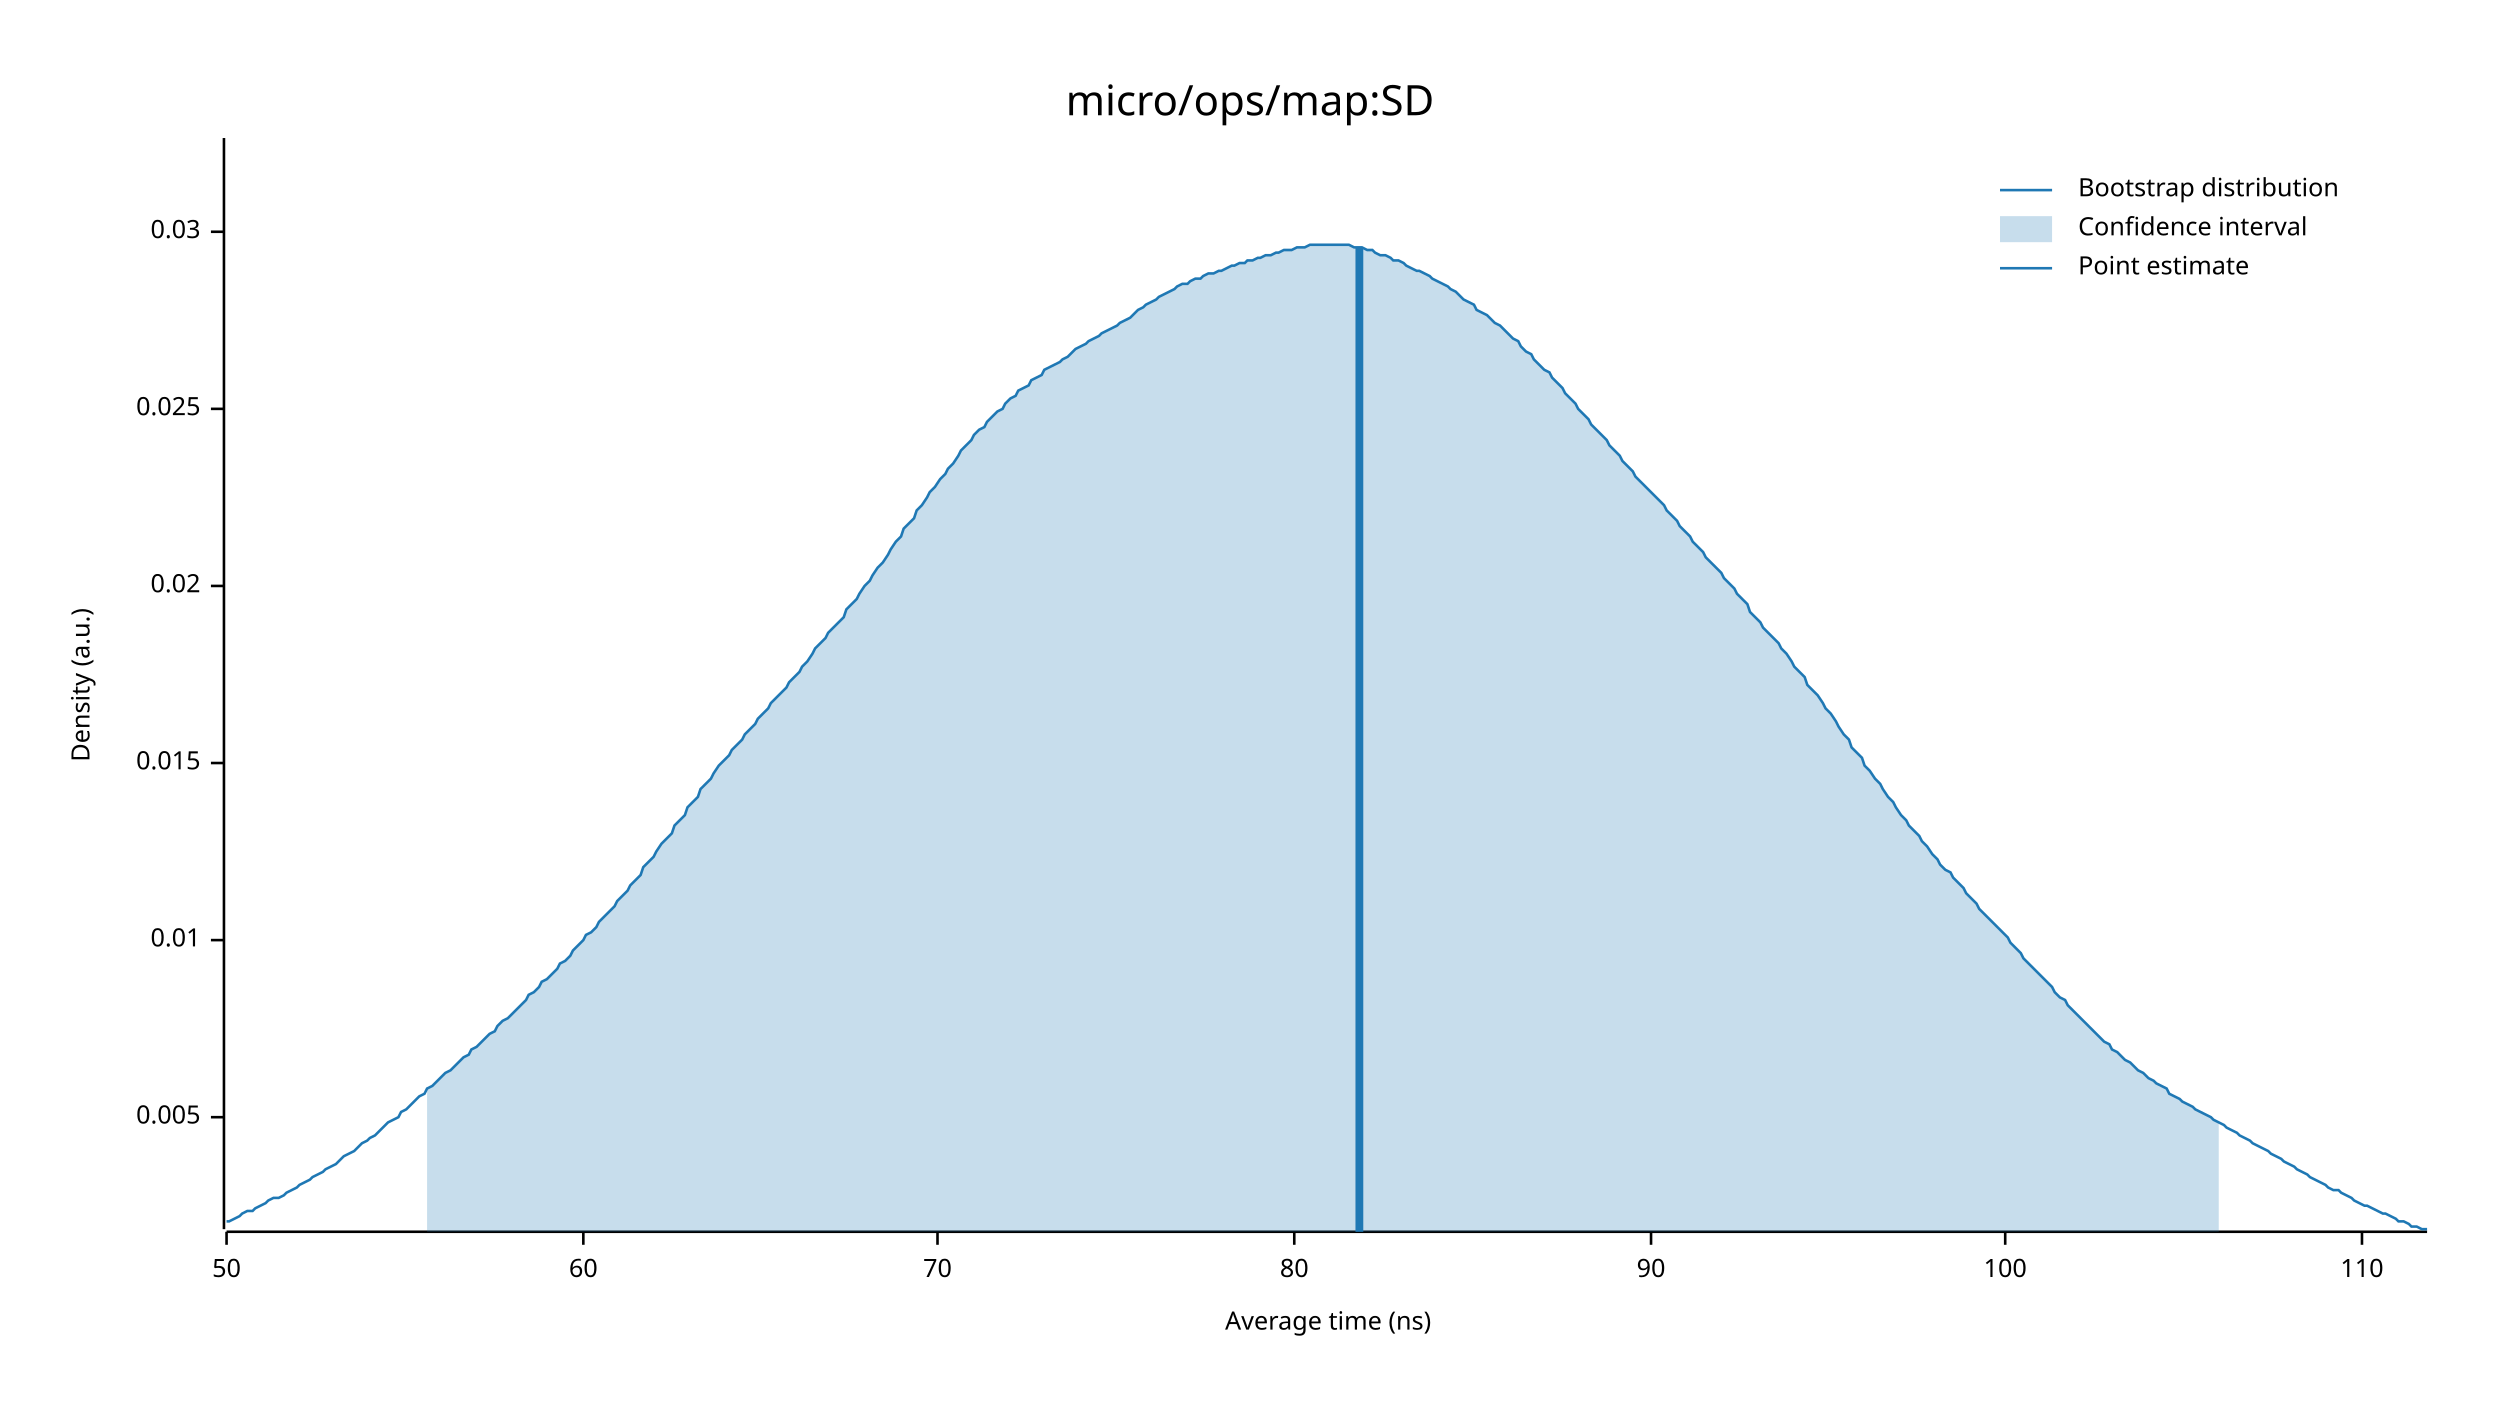
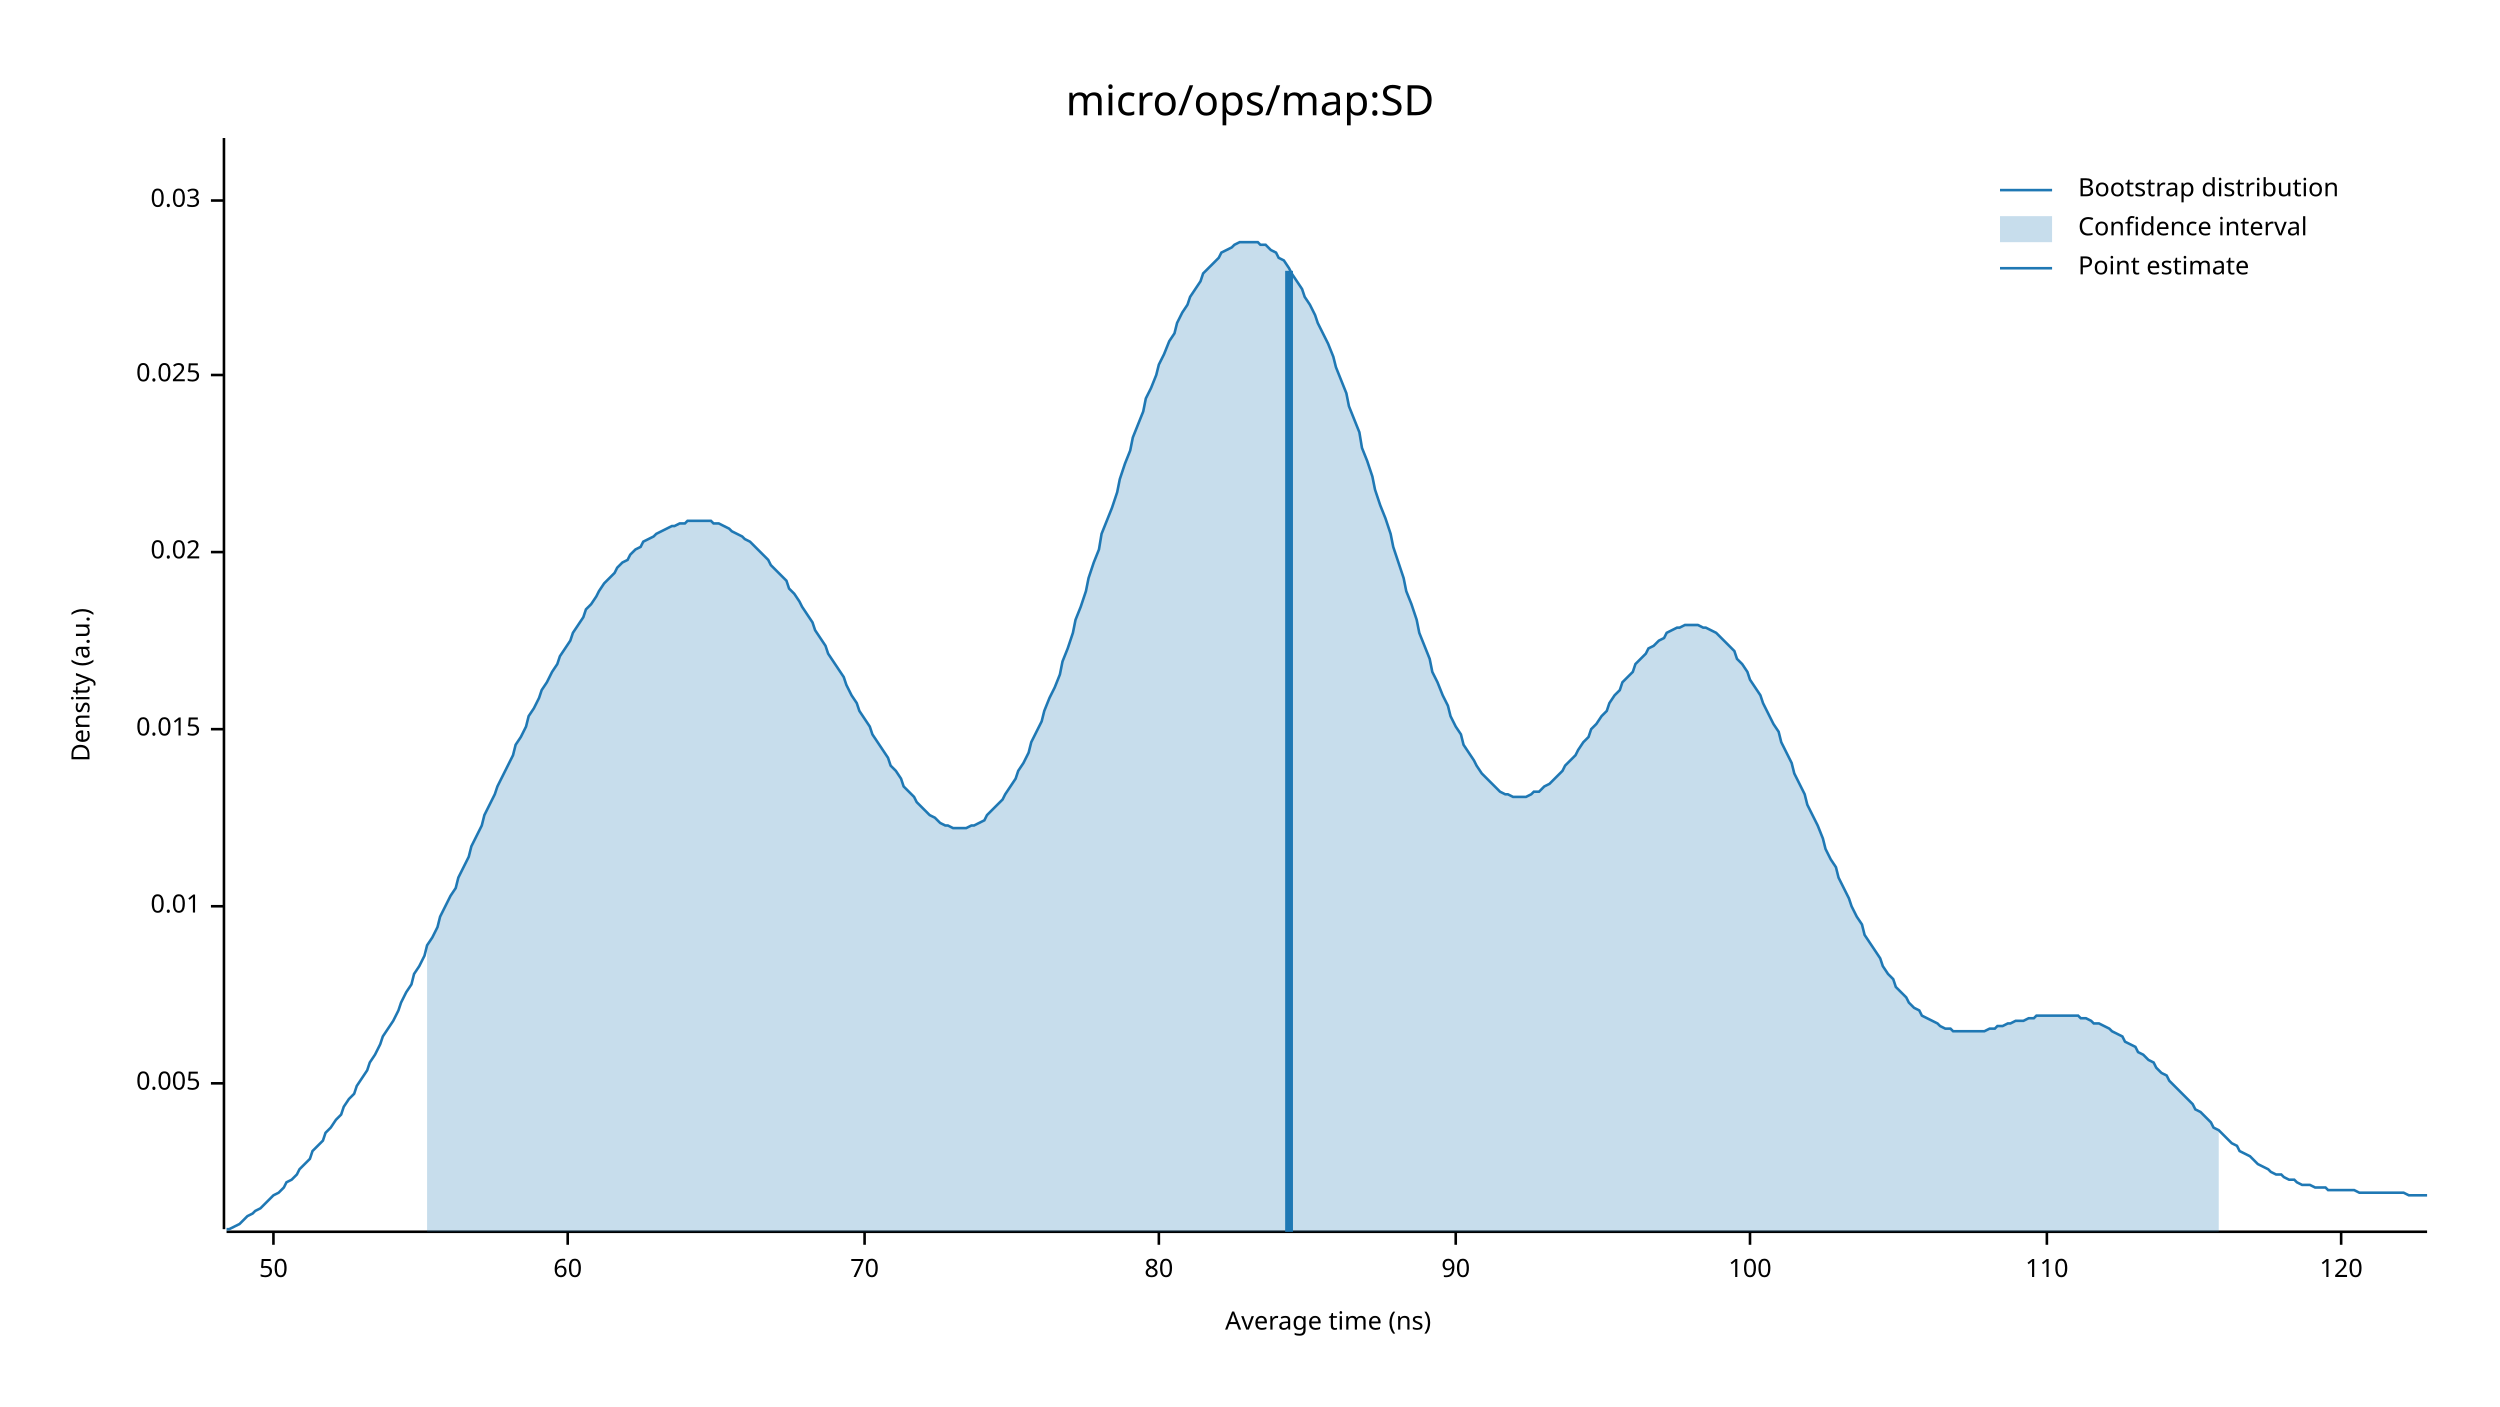
<svg xmlns="http://www.w3.org/2000/svg" width="960" height="540" viewBox="0 0 960 540">
  <text x="480" y="32" dy="0.76em" text-anchor="middle" font-family="sans-serif" font-size="16.129" opacity="1" fill="#000000">
micro/ops/map:SD
</text>
  <text x="27" y="263" dy="0.76em" text-anchor="middle" font-family="sans-serif" font-size="9.677" opacity="1" fill="#000000" transform="rotate(270, 27, 263)">
Density (a.u.)
</text>
  <text x="510" y="513" dy="-0.5ex" text-anchor="middle" font-family="sans-serif" font-size="9.677" opacity="1" fill="#000000">
Average time (ns)
</text>
  <polyline fill="none" opacity="1" stroke="#000000" stroke-width="1" points="86,53 86,472 " />
-   <text x="77" y="429" dy="0.5ex" text-anchor="end" font-family="sans-serif" font-size="9.677" opacity="1" fill="#000000">
+   <text x="77" y="416" dy="0.5ex" text-anchor="end" font-family="sans-serif" font-size="9.677" opacity="1" fill="#000000">
0.005
</text>
-   <polyline fill="none" opacity="1" stroke="#000000" stroke-width="1" points="81,429 86,429 " />
-   <text x="77" y="361" dy="0.5ex" text-anchor="end" font-family="sans-serif" font-size="9.677" opacity="1" fill="#000000">
+   <polyline fill="none" opacity="1" stroke="#000000" stroke-width="1" points="81,416 86,416 " />
+   <text x="77" y="348" dy="0.5ex" text-anchor="end" font-family="sans-serif" font-size="9.677" opacity="1" fill="#000000">
0.01
</text>
-   <polyline fill="none" opacity="1" stroke="#000000" stroke-width="1" points="81,361 86,361 " />
-   <text x="77" y="293" dy="0.5ex" text-anchor="end" font-family="sans-serif" font-size="9.677" opacity="1" fill="#000000">
+   <polyline fill="none" opacity="1" stroke="#000000" stroke-width="1" points="81,348 86,348 " />
+   <text x="77" y="280" dy="0.5ex" text-anchor="end" font-family="sans-serif" font-size="9.677" opacity="1" fill="#000000">
0.015
</text>
-   <polyline fill="none" opacity="1" stroke="#000000" stroke-width="1" points="81,293 86,293 " />
-   <text x="77" y="225" dy="0.5ex" text-anchor="end" font-family="sans-serif" font-size="9.677" opacity="1" fill="#000000">
+   <polyline fill="none" opacity="1" stroke="#000000" stroke-width="1" points="81,280 86,280 " />
+   <text x="77" y="212" dy="0.5ex" text-anchor="end" font-family="sans-serif" font-size="9.677" opacity="1" fill="#000000">
0.02
</text>
-   <polyline fill="none" opacity="1" stroke="#000000" stroke-width="1" points="81,225 86,225 " />
-   <text x="77" y="157" dy="0.5ex" text-anchor="end" font-family="sans-serif" font-size="9.677" opacity="1" fill="#000000">
+   <polyline fill="none" opacity="1" stroke="#000000" stroke-width="1" points="81,212 86,212 " />
+   <text x="77" y="144" dy="0.5ex" text-anchor="end" font-family="sans-serif" font-size="9.677" opacity="1" fill="#000000">
0.025
</text>
-   <polyline fill="none" opacity="1" stroke="#000000" stroke-width="1" points="81,157 86,157 " />
-   <text x="77" y="89" dy="0.5ex" text-anchor="end" font-family="sans-serif" font-size="9.677" opacity="1" fill="#000000">
+   <polyline fill="none" opacity="1" stroke="#000000" stroke-width="1" points="81,144 86,144 " />
+   <text x="77" y="77" dy="0.5ex" text-anchor="end" font-family="sans-serif" font-size="9.677" opacity="1" fill="#000000">
0.03
</text>
-   <polyline fill="none" opacity="1" stroke="#000000" stroke-width="1" points="81,89 86,89 " />
+   <polyline fill="none" opacity="1" stroke="#000000" stroke-width="1" points="81,77 86,77 " />
  <polyline fill="none" opacity="1" stroke="#000000" stroke-width="1" points="87,473 932,473 " />
-   <text x="87" y="483" dy="0.76em" text-anchor="middle" font-family="sans-serif" font-size="9.677" opacity="1" fill="#000000">
+   <text x="105" y="483" dy="0.76em" text-anchor="middle" font-family="sans-serif" font-size="9.677" opacity="1" fill="#000000">
50
</text>
-   <polyline fill="none" opacity="1" stroke="#000000" stroke-width="1" points="87,473 87,478 " />
-   <text x="224" y="483" dy="0.76em" text-anchor="middle" font-family="sans-serif" font-size="9.677" opacity="1" fill="#000000">
+   <polyline fill="none" opacity="1" stroke="#000000" stroke-width="1" points="105,473 105,478 " />
+   <text x="218" y="483" dy="0.76em" text-anchor="middle" font-family="sans-serif" font-size="9.677" opacity="1" fill="#000000">
60
</text>
-   <polyline fill="none" opacity="1" stroke="#000000" stroke-width="1" points="224,473 224,478 " />
-   <text x="360" y="483" dy="0.76em" text-anchor="middle" font-family="sans-serif" font-size="9.677" opacity="1" fill="#000000">
+   <polyline fill="none" opacity="1" stroke="#000000" stroke-width="1" points="218,473 218,478 " />
+   <text x="332" y="483" dy="0.76em" text-anchor="middle" font-family="sans-serif" font-size="9.677" opacity="1" fill="#000000">
70
</text>
-   <polyline fill="none" opacity="1" stroke="#000000" stroke-width="1" points="360,473 360,478 " />
-   <text x="497" y="483" dy="0.76em" text-anchor="middle" font-family="sans-serif" font-size="9.677" opacity="1" fill="#000000">
+   <polyline fill="none" opacity="1" stroke="#000000" stroke-width="1" points="332,473 332,478 " />
+   <text x="445" y="483" dy="0.76em" text-anchor="middle" font-family="sans-serif" font-size="9.677" opacity="1" fill="#000000">
80
</text>
-   <polyline fill="none" opacity="1" stroke="#000000" stroke-width="1" points="497,473 497,478 " />
-   <text x="634" y="483" dy="0.76em" text-anchor="middle" font-family="sans-serif" font-size="9.677" opacity="1" fill="#000000">
+   <polyline fill="none" opacity="1" stroke="#000000" stroke-width="1" points="445,473 445,478 " />
+   <text x="559" y="483" dy="0.76em" text-anchor="middle" font-family="sans-serif" font-size="9.677" opacity="1" fill="#000000">
90
</text>
-   <polyline fill="none" opacity="1" stroke="#000000" stroke-width="1" points="634,473 634,478 " />
-   <text x="770" y="483" dy="0.76em" text-anchor="middle" font-family="sans-serif" font-size="9.677" opacity="1" fill="#000000">
+   <polyline fill="none" opacity="1" stroke="#000000" stroke-width="1" points="559,473 559,478 " />
+   <text x="672" y="483" dy="0.76em" text-anchor="middle" font-family="sans-serif" font-size="9.677" opacity="1" fill="#000000">
100
</text>
-   <polyline fill="none" opacity="1" stroke="#000000" stroke-width="1" points="770,473 770,478 " />
-   <text x="907" y="483" dy="0.76em" text-anchor="middle" font-family="sans-serif" font-size="9.677" opacity="1" fill="#000000">
+   <polyline fill="none" opacity="1" stroke="#000000" stroke-width="1" points="672,473 672,478 " />
+   <text x="786" y="483" dy="0.76em" text-anchor="middle" font-family="sans-serif" font-size="9.677" opacity="1" fill="#000000">
110
</text>
-   <polyline fill="none" opacity="1" stroke="#000000" stroke-width="1" points="907,473 907,478 " />
-   <polyline fill="none" opacity="1" stroke="#1F78B4" stroke-width="1" points="87,469 88,469 90,468 92,467 93,466 95,465 97,465 98,464 100,463 102,462 103,461 105,460 107,460 109,459 110,458 112,457 114,456 115,455 117,454 119,453 120,452 122,451 124,450 125,449 127,448 129,447 131,445 132,444 134,443 136,442 137,441 139,439 141,438 142,437 144,436 146,434 147,433 149,431 151,430 153,429 154,427 156,426 158,424 159,423 161,421 163,420 164,418 166,417 168,415 169,414 171,412 173,411 175,409 176,408 178,406 180,405 181,403 183,402 185,400 186,399 188,397 190,396 191,394 193,392 195,391 197,389 198,388 200,386 202,384 203,382 205,381 207,379 208,377 210,376 212,374 214,372 215,370 217,369 219,367 220,365 222,363 224,361 225,359 227,358 229,356 230,354 232,352 234,350 236,348 237,346 239,344 241,342 242,340 244,338 246,336 247,333 249,331 251,329 252,327 254,324 256,322 258,320 259,317 261,315 263,313 264,310 266,308 268,306 269,303 271,301 273,299 274,297 276,294 278,292 280,290 281,288 283,286 285,284 286,282 288,280 290,278 291,276 293,274 295,272 296,270 298,268 300,266 302,264 303,262 305,260 307,258 308,256 310,254 312,251 313,249 315,247 317,245 318,243 320,241 322,239 324,237 325,234 327,232 329,230 330,228 332,225 334,223 335,221 337,218 339,216 341,213 342,211 344,208 346,206 347,203 349,201 351,199 352,196 354,194 356,191 357,189 359,187 361,184 363,182 364,180 366,178 368,175 369,173 371,171 373,169 374,167 376,165 378,164 379,162 381,160 383,158 385,157 386,155 388,153 390,152 391,150 393,149 395,148 396,146 398,145 400,144 401,142 403,141 405,140 407,139 408,138 410,137 412,135 413,134 415,133 417,132 418,131 420,130 422,129 423,128 425,127 427,126 429,125 430,124 432,123 434,122 435,121 437,119 439,118 440,117 442,116 444,115 445,114 447,113 449,112 451,111 452,110 454,109 456,109 457,108 459,107 461,107 462,106 464,105 466,105 468,104 469,104 471,103 473,102 474,102 476,101 478,101 479,100 481,100 483,99 484,99 486,98 488,98 490,97 491,97 493,96 495,96 496,96 498,95 500,95 501,95 503,94 505,94 506,94 508,94 510,94 512,94 513,94 515,94 517,94 518,94 520,95 522,95 523,95 525,96 527,96 528,97 530,98 532,98 534,99 535,100 537,100 539,101 540,102 542,103 544,104 545,104 547,105 549,106 550,107 552,108 554,109 556,110 557,111 559,112 561,114 562,115 564,116 566,117 567,119 569,120 571,121 573,123 574,124 576,125 578,127 579,128 581,130 583,131 584,133 586,135 588,136 589,138 591,140 593,142 595,143 596,145 598,147 600,149 601,151 603,153 605,155 606,157 608,159 610,161 611,163 613,165 615,167 617,169 618,171 620,173 622,175 623,177 625,179 627,181 628,183 630,185 632,187 633,188 635,190 637,192 639,194 640,196 642,198 644,200 645,202 647,204 649,206 650,208 652,210 654,212 655,214 657,216 659,218 661,220 662,222 664,224 666,226 667,228 669,230 671,232 672,235 674,237 676,239 677,241 679,243 681,245 683,247 684,249 686,251 688,254 689,256 691,258 693,260 694,263 696,265 698,267 700,270 701,272 703,274 705,277 706,279 708,282 710,284 711,287 713,289 715,291 716,294 718,296 720,299 722,301 723,303 725,306 727,308 728,310 730,313 732,315 733,317 735,319 737,321 738,323 740,325 742,328 744,330 745,332 747,334 749,335 750,337 752,339 754,341 755,343 757,345 759,347 760,349 762,351 764,353 766,355 767,356 769,358 771,360 772,362 774,364 776,366 777,368 779,370 781,372 782,373 784,375 786,377 788,379 789,381 791,383 793,384 794,386 796,388 798,390 799,391 801,393 803,395 804,396 806,398 808,400 810,401 811,403 813,404 815,406 816,407 818,408 820,410 821,411 823,412 825,414 827,415 828,416 830,417 832,418 833,420 835,421 837,422 838,423 840,424 842,425 843,426 845,427 847,428 849,429 850,430 852,431 854,432 855,433 857,434 859,435 860,436 862,437 864,438 865,439 867,440 869,441 871,442 872,443 874,444 876,445 877,446 879,447 881,448 882,449 884,450 886,451 887,452 889,453 891,454 893,455 894,456 896,457 898,457 899,458 901,459 903,460 904,461 906,462 908,463 909,463 911,464 913,465 915,466 916,466 918,467 920,468 921,469 923,469 925,470 926,471 928,471 930,472 932,472 " />
-   <polygon opacity="0.25" fill="#1F78B4" points="164,418 166,417 168,415 169,414 171,412 173,411 175,409 176,408 178,406 180,405 181,403 183,402 185,400 186,399 188,397 190,396 191,394 193,392 195,391 197,389 198,388 200,386 202,384 203,382 205,381 207,379 208,377 210,376 212,374 214,372 215,370 217,369 219,367 220,365 222,363 224,361 225,359 227,358 229,356 230,354 232,352 234,350 236,348 237,346 239,344 241,342 242,340 244,338 246,336 247,333 249,331 251,329 252,327 254,324 256,322 258,320 259,317 261,315 263,313 264,310 266,308 268,306 269,303 271,301 273,299 274,297 276,294 278,292 280,290 281,288 283,286 285,284 286,282 288,280 290,278 291,276 293,274 295,272 296,270 298,268 300,266 302,264 303,262 305,260 307,258 308,256 310,254 312,251 313,249 315,247 317,245 318,243 320,241 322,239 324,237 325,234 327,232 329,230 330,228 332,225 334,223 335,221 337,218 339,216 341,213 342,211 344,208 346,206 347,203 349,201 351,199 352,196 354,194 356,191 357,189 359,187 361,184 363,182 364,180 366,178 368,175 369,173 371,171 373,169 374,167 376,165 378,164 379,162 381,160 383,158 385,157 386,155 388,153 390,152 391,150 393,149 395,148 396,146 398,145 400,144 401,142 403,141 405,140 407,139 408,138 410,137 412,135 413,134 415,133 417,132 418,131 420,130 422,129 423,128 425,127 427,126 429,125 430,124 432,123 434,122 435,121 437,119 439,118 440,117 442,116 444,115 445,114 447,113 449,112 451,111 452,110 454,109 456,109 457,108 459,107 461,107 462,106 464,105 466,105 468,104 469,104 471,103 473,102 474,102 476,101 478,101 479,100 481,100 483,99 484,99 486,98 488,98 490,97 491,97 493,96 495,96 496,96 498,95 500,95 501,95 503,94 505,94 506,94 508,94 510,94 512,94 513,94 515,94 517,94 518,94 520,95 522,95 523,95 525,96 527,96 528,97 530,98 532,98 534,99 535,100 537,100 539,101 540,102 542,103 544,104 545,104 547,105 549,106 550,107 552,108 554,109 556,110 557,111 559,112 561,114 562,115 564,116 566,117 567,119 569,120 571,121 573,123 574,124 576,125 578,127 579,128 581,130 583,131 584,133 586,135 588,136 589,138 591,140 593,142 595,143 596,145 598,147 600,149 601,151 603,153 605,155 606,157 608,159 610,161 611,163 613,165 615,167 617,169 618,171 620,173 622,175 623,177 625,179 627,181 628,183 630,185 632,187 633,188 635,190 637,192 639,194 640,196 642,198 644,200 645,202 647,204 649,206 650,208 652,210 654,212 655,214 657,216 659,218 661,220 662,222 664,224 666,226 667,228 669,230 671,232 672,235 674,237 676,239 677,241 679,243 681,245 683,247 684,249 686,251 688,254 689,256 691,258 693,260 694,263 696,265 698,267 700,270 701,272 703,274 705,277 706,279 708,282 710,284 711,287 713,289 715,291 716,294 718,296 720,299 722,301 723,303 725,306 727,308 728,310 730,313 732,315 733,317 735,319 737,321 738,323 740,325 742,328 744,330 745,332 747,334 749,335 750,337 752,339 754,341 755,343 757,345 759,347 760,349 762,351 764,353 766,355 767,356 769,358 771,360 772,362 774,364 776,366 777,368 779,370 781,372 782,373 784,375 786,377 788,379 789,381 791,383 793,384 794,386 796,388 798,390 799,391 801,393 803,395 804,396 806,398 808,400 810,401 811,403 813,404 815,406 816,407 818,408 820,410 821,411 823,412 825,414 827,415 828,416 830,417 832,418 833,420 835,421 837,422 838,423 840,424 842,425 843,426 845,427 847,428 849,429 850,430 852,431 852,473 164,473 " />
-   <polyline fill="none" opacity="1" stroke="#1F78B4" stroke-width="3" points="522,473 522,95 " />
+   <polyline fill="none" opacity="1" stroke="#000000" stroke-width="1" points="786,473 786,478 " />
+   <text x="899" y="483" dy="0.76em" text-anchor="middle" font-family="sans-serif" font-size="9.677" opacity="1" fill="#000000">
+ 120
+ </text>
+   <polyline fill="none" opacity="1" stroke="#000000" stroke-width="1" points="899,473 899,478 " />
+   <polyline fill="none" opacity="1" stroke="#1F78B4" stroke-width="1" points="87,472 88,472 90,471 92,470 93,469 95,467 97,466 98,465 100,464 102,462 103,461 105,459 107,458 109,456 110,454 112,453 114,451 115,449 117,447 119,445 120,442 122,440 124,438 125,435 127,433 129,430 131,428 132,425 134,422 136,420 137,417 139,414 141,411 142,408 144,405 146,401 147,398 149,395 151,392 153,388 154,385 156,381 158,378 159,374 161,371 163,367 164,363 166,360 168,356 169,352 171,348 173,344 175,341 176,337 178,333 180,329 181,325 183,321 185,317 186,313 188,309 190,305 191,302 193,298 195,294 197,290 198,286 200,283 202,279 203,275 205,272 207,268 208,265 210,262 212,258 214,255 215,252 217,249 219,246 220,243 222,240 224,237 225,234 227,232 229,229 230,227 232,224 234,222 236,220 237,218 239,216 241,215 242,213 244,211 246,210 247,208 249,207 251,206 252,205 254,204 256,203 258,202 259,202 261,201 263,201 264,200 266,200 268,200 269,200 271,200 273,200 274,201 276,201 278,202 280,203 281,204 283,205 285,206 286,207 288,208 290,210 291,211 293,213 295,215 296,217 298,219 300,221 302,223 303,226 305,228 307,231 308,233 310,236 312,239 313,242 315,245 317,248 318,251 320,254 322,257 324,260 325,263 327,267 329,270 330,273 332,276 334,279 335,282 337,285 339,288 341,291 342,294 344,296 346,299 347,302 349,304 351,306 352,308 354,310 356,312 357,313 359,314 361,316 363,317 364,317 366,318 368,318 369,318 371,318 373,317 374,317 376,316 378,315 379,313 381,311 383,309 385,307 386,305 388,302 390,299 391,296 393,293 395,289 396,285 398,281 400,277 401,273 403,268 405,264 407,259 408,254 410,249 412,243 413,238 415,233 417,227 418,222 420,216 422,211 423,205 425,200 427,195 429,189 430,184 432,178 434,173 435,168 437,163 439,158 440,153 442,149 444,144 445,140 447,136 449,131 451,128 452,124 454,120 456,117 457,114 459,111 461,108 462,105 464,103 466,101 468,99 469,97 471,96 473,95 474,94 476,93 478,93 479,93 481,93 483,93 484,94 486,94 488,96 490,97 491,99 493,100 495,103 496,105 498,108 500,111 501,114 503,117 505,121 506,124 508,128 510,132 512,137 513,141 515,146 517,151 518,156 520,161 522,166 523,172 525,177 527,183 528,188 530,194 532,199 534,205 535,210 537,216 539,222 540,227 542,232 544,238 545,243 547,248 549,253 550,258 552,262 554,267 556,271 557,275 559,279 561,282 562,286 564,289 566,292 567,294 569,297 571,299 573,301 574,302 576,304 578,305 579,305 581,306 583,306 584,306 586,306 588,305 589,304 591,304 593,302 595,301 596,300 598,298 600,296 601,294 603,292 605,290 606,288 608,285 610,283 611,280 613,278 615,275 617,273 618,270 620,267 622,265 623,262 625,260 627,258 628,255 630,253 632,251 633,249 635,248 637,246 639,245 640,243 642,242 644,241 645,241 647,240 649,240 650,240 652,240 654,241 655,241 657,242 659,243 661,245 662,246 664,248 666,250 667,253 669,255 671,258 672,261 674,264 676,267 677,270 679,274 681,278 683,281 684,285 686,289 688,293 689,297 691,301 693,305 694,309 696,313 698,317 700,322 701,326 703,330 705,333 706,337 708,341 710,345 711,348 713,352 715,355 716,359 718,362 720,365 722,368 723,371 725,374 727,376 728,379 730,381 732,383 733,385 735,387 737,388 738,390 740,391 742,392 744,393 745,394 747,395 749,395 750,396 752,396 754,396 755,396 757,396 759,396 760,396 762,396 764,395 766,395 767,394 769,394 771,393 772,393 774,392 776,392 777,392 779,391 781,391 782,390 784,390 786,390 788,390 789,390 791,390 793,390 794,390 796,390 798,390 799,391 801,391 803,392 804,393 806,393 808,394 810,395 811,396 813,397 815,398 816,400 818,401 820,402 821,404 823,405 825,407 827,408 828,410 830,412 832,413 833,415 835,417 837,419 838,420 840,422 842,424 843,426 845,427 847,429 849,431 850,433 852,434 854,436 855,437 857,439 859,440 860,442 862,443 864,444 865,445 867,447 869,448 871,449 872,450 874,451 876,451 877,452 879,453 881,453 882,454 884,455 886,455 887,455 889,456 891,456 893,456 894,457 896,457 898,457 899,457 901,457 903,457 904,457 906,458 908,458 909,458 911,458 913,458 915,458 916,458 918,458 920,458 921,458 923,458 925,459 926,459 928,459 930,459 932,459 " />
+   <polygon opacity="0.25" fill="#1F78B4" points="164,363 166,360 168,356 169,352 171,348 173,344 175,341 176,337 178,333 180,329 181,325 183,321 185,317 186,313 188,309 190,305 191,302 193,298 195,294 197,290 198,286 200,283 202,279 203,275 205,272 207,268 208,265 210,262 212,258 214,255 215,252 217,249 219,246 220,243 222,240 224,237 225,234 227,232 229,229 230,227 232,224 234,222 236,220 237,218 239,216 241,215 242,213 244,211 246,210 247,208 249,207 251,206 252,205 254,204 256,203 258,202 259,202 261,201 263,201 264,200 266,200 268,200 269,200 271,200 273,200 274,201 276,201 278,202 280,203 281,204 283,205 285,206 286,207 288,208 290,210 291,211 293,213 295,215 296,217 298,219 300,221 302,223 303,226 305,228 307,231 308,233 310,236 312,239 313,242 315,245 317,248 318,251 320,254 322,257 324,260 325,263 327,267 329,270 330,273 332,276 334,279 335,282 337,285 339,288 341,291 342,294 344,296 346,299 347,302 349,304 351,306 352,308 354,310 356,312 357,313 359,314 361,316 363,317 364,317 366,318 368,318 369,318 371,318 373,317 374,317 376,316 378,315 379,313 381,311 383,309 385,307 386,305 388,302 390,299 391,296 393,293 395,289 396,285 398,281 400,277 401,273 403,268 405,264 407,259 408,254 410,249 412,243 413,238 415,233 417,227 418,222 420,216 422,211 423,205 425,200 427,195 429,189 430,184 432,178 434,173 435,168 437,163 439,158 440,153 442,149 444,144 445,140 447,136 449,131 451,128 452,124 454,120 456,117 457,114 459,111 461,108 462,105 464,103 466,101 468,99 469,97 471,96 473,95 474,94 476,93 478,93 479,93 481,93 483,93 484,94 486,94 488,96 490,97 491,99 493,100 495,103 496,105 498,108 500,111 501,114 503,117 505,121 506,124 508,128 510,132 512,137 513,141 515,146 517,151 518,156 520,161 522,166 523,172 525,177 527,183 528,188 530,194 532,199 534,205 535,210 537,216 539,222 540,227 542,232 544,238 545,243 547,248 549,253 550,258 552,262 554,267 556,271 557,275 559,279 561,282 562,286 564,289 566,292 567,294 569,297 571,299 573,301 574,302 576,304 578,305 579,305 581,306 583,306 584,306 586,306 588,305 589,304 591,304 593,302 595,301 596,300 598,298 600,296 601,294 603,292 605,290 606,288 608,285 610,283 611,280 613,278 615,275 617,273 618,270 620,267 622,265 623,262 625,260 627,258 628,255 630,253 632,251 633,249 635,248 637,246 639,245 640,243 642,242 644,241 645,241 647,240 649,240 650,240 652,240 654,241 655,241 657,242 659,243 661,245 662,246 664,248 666,250 667,253 669,255 671,258 672,261 674,264 676,267 677,270 679,274 681,278 683,281 684,285 686,289 688,293 689,297 691,301 693,305 694,309 696,313 698,317 700,322 701,326 703,330 705,333 706,337 708,341 710,345 711,348 713,352 715,355 716,359 718,362 720,365 722,368 723,371 725,374 727,376 728,379 730,381 732,383 733,385 735,387 737,388 738,390 740,391 742,392 744,393 745,394 747,395 749,395 750,396 752,396 754,396 755,396 757,396 759,396 760,396 762,396 764,395 766,395 767,394 769,394 771,393 772,393 774,392 776,392 777,392 779,391 781,391 782,390 784,390 786,390 788,390 789,390 791,390 793,390 794,390 796,390 798,390 799,391 801,391 803,392 804,393 806,393 808,394 810,395 811,396 813,397 815,398 816,400 818,401 820,402 821,404 823,405 825,407 827,408 828,410 830,412 832,413 833,415 835,417 837,419 838,420 840,422 842,424 843,426 845,427 847,429 849,431 850,433 852,434 852,473 164,473 " />
+   <polyline fill="none" opacity="1" stroke="#1F78B4" stroke-width="3" points="495,473 495,104 " />
  <text x="798" y="68" dy="0.76em" text-anchor="start" font-family="sans-serif" font-size="9.677" opacity="1" fill="#000000">
Bootstrap distribution
</text>
  <text x="798" y="83" dy="0.76em" text-anchor="start" font-family="sans-serif" font-size="9.677" opacity="1" fill="#000000">
Confidence interval
</text>
  <text x="798" y="98" dy="0.76em" text-anchor="start" font-family="sans-serif" font-size="9.677" opacity="1" fill="#000000">
Point estimate
</text>
  <polyline fill="none" opacity="1" stroke="#1F78B4" stroke-width="1" points="768,73 788,73 " />
  <rect x="768" y="83" width="20" height="10" opacity="0.25" fill="#1F78B4" stroke="none" />
  <polyline fill="none" opacity="1" stroke="#1F78B4" stroke-width="1" points="768,103 788,103 " />
</svg>
